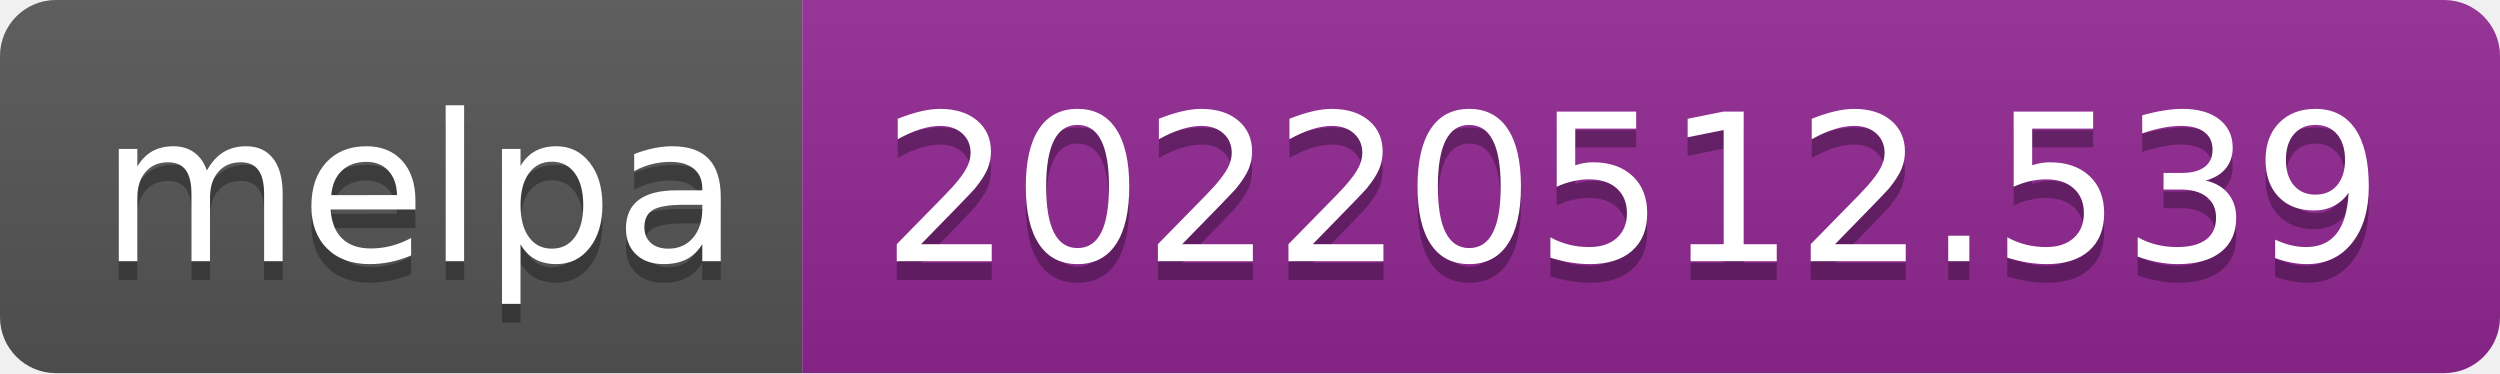
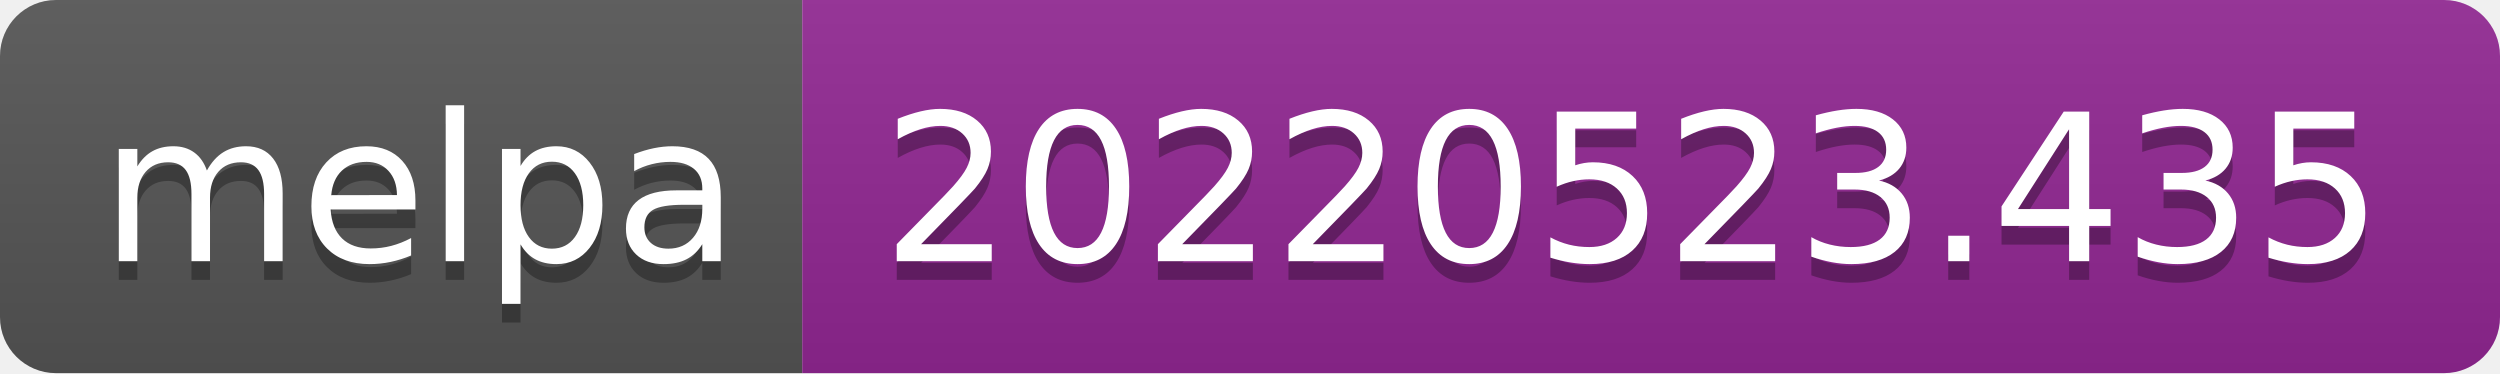
- <svg xmlns="http://www.w3.org/2000/svg" width="134" height="20" role="img" aria-label="melpa: 20220512.539">
+ <svg xmlns="http://www.w3.org/2000/svg" width="134" height="20" role="img" aria-label="melpa: 20220523.435">
  <linearGradient id="s" x2="0" y2="100%">
    <stop offset="0" stop-color="#bbb" stop-opacity=".1" />
    <stop offset="1" stop-opacity=".1" />
  </linearGradient>
  <clipPath id="r">
    <rect width="134" height="20" rx="3" fill="#fff" />
  </clipPath>
  <g clip-path="url(#r)">
    <rect width="43" height="20" fill="#555" />
    <rect x="43" width="91" height="20" fill="#922793" />
    <rect width="134" height="20" fill="url(#s)" />
  </g>
  <g fill="#fff" text-anchor="middle" font-family="Verdana,Geneva,DejaVu Sans,sans-serif" text-rendering="geometricPrecision" font-size="110">
    <text aria-hidden="true" x="225" y="150" fill="#010101" fill-opacity=".3" transform="scale(.1)" textLength="330">melpa</text>
    <text x="225" y="140" transform="scale(.1)" fill="#fff" textLength="330">melpa</text>
-     <text aria-hidden="true" x="875" y="150" fill="#010101" fill-opacity=".3" transform="scale(.1)" textLength="810">20220512.539</text>
-     <text x="875" y="140" transform="scale(.1)" fill="#fff" textLength="810">20220512.539</text>
+     <text aria-hidden="true" x="875" y="150" fill="#010101" fill-opacity=".3" transform="scale(.1)" textLength="810">20220523.435</text>
+     <text x="875" y="140" transform="scale(.1)" fill="#fff" textLength="810">20220523.435</text>
  </g>
</svg>
